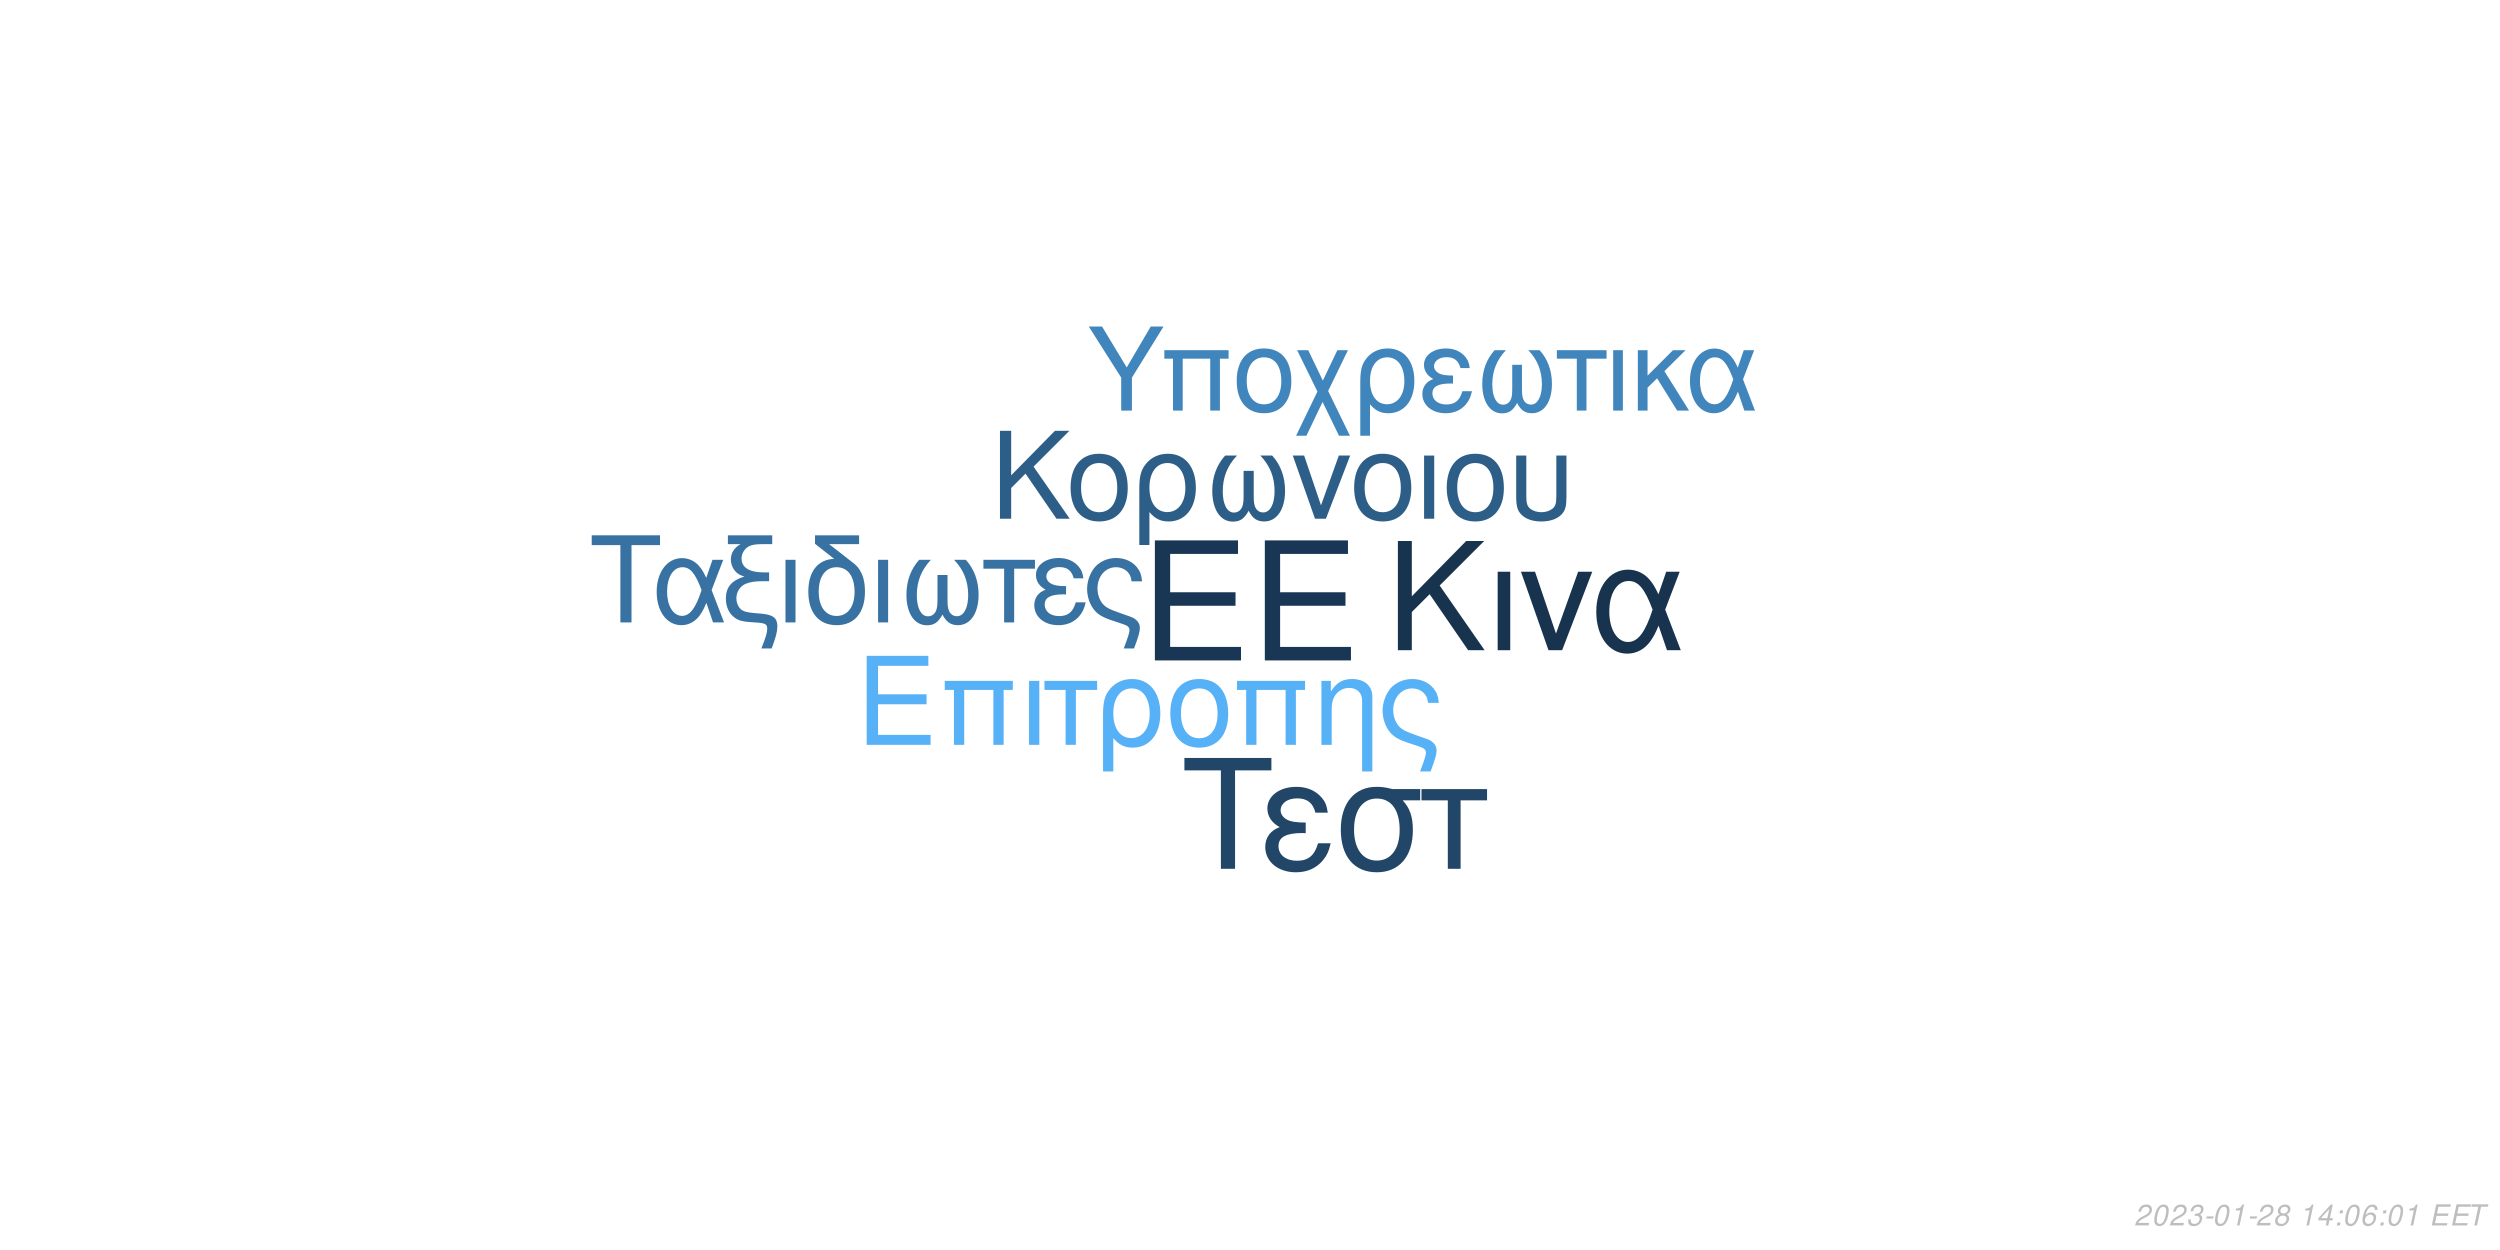
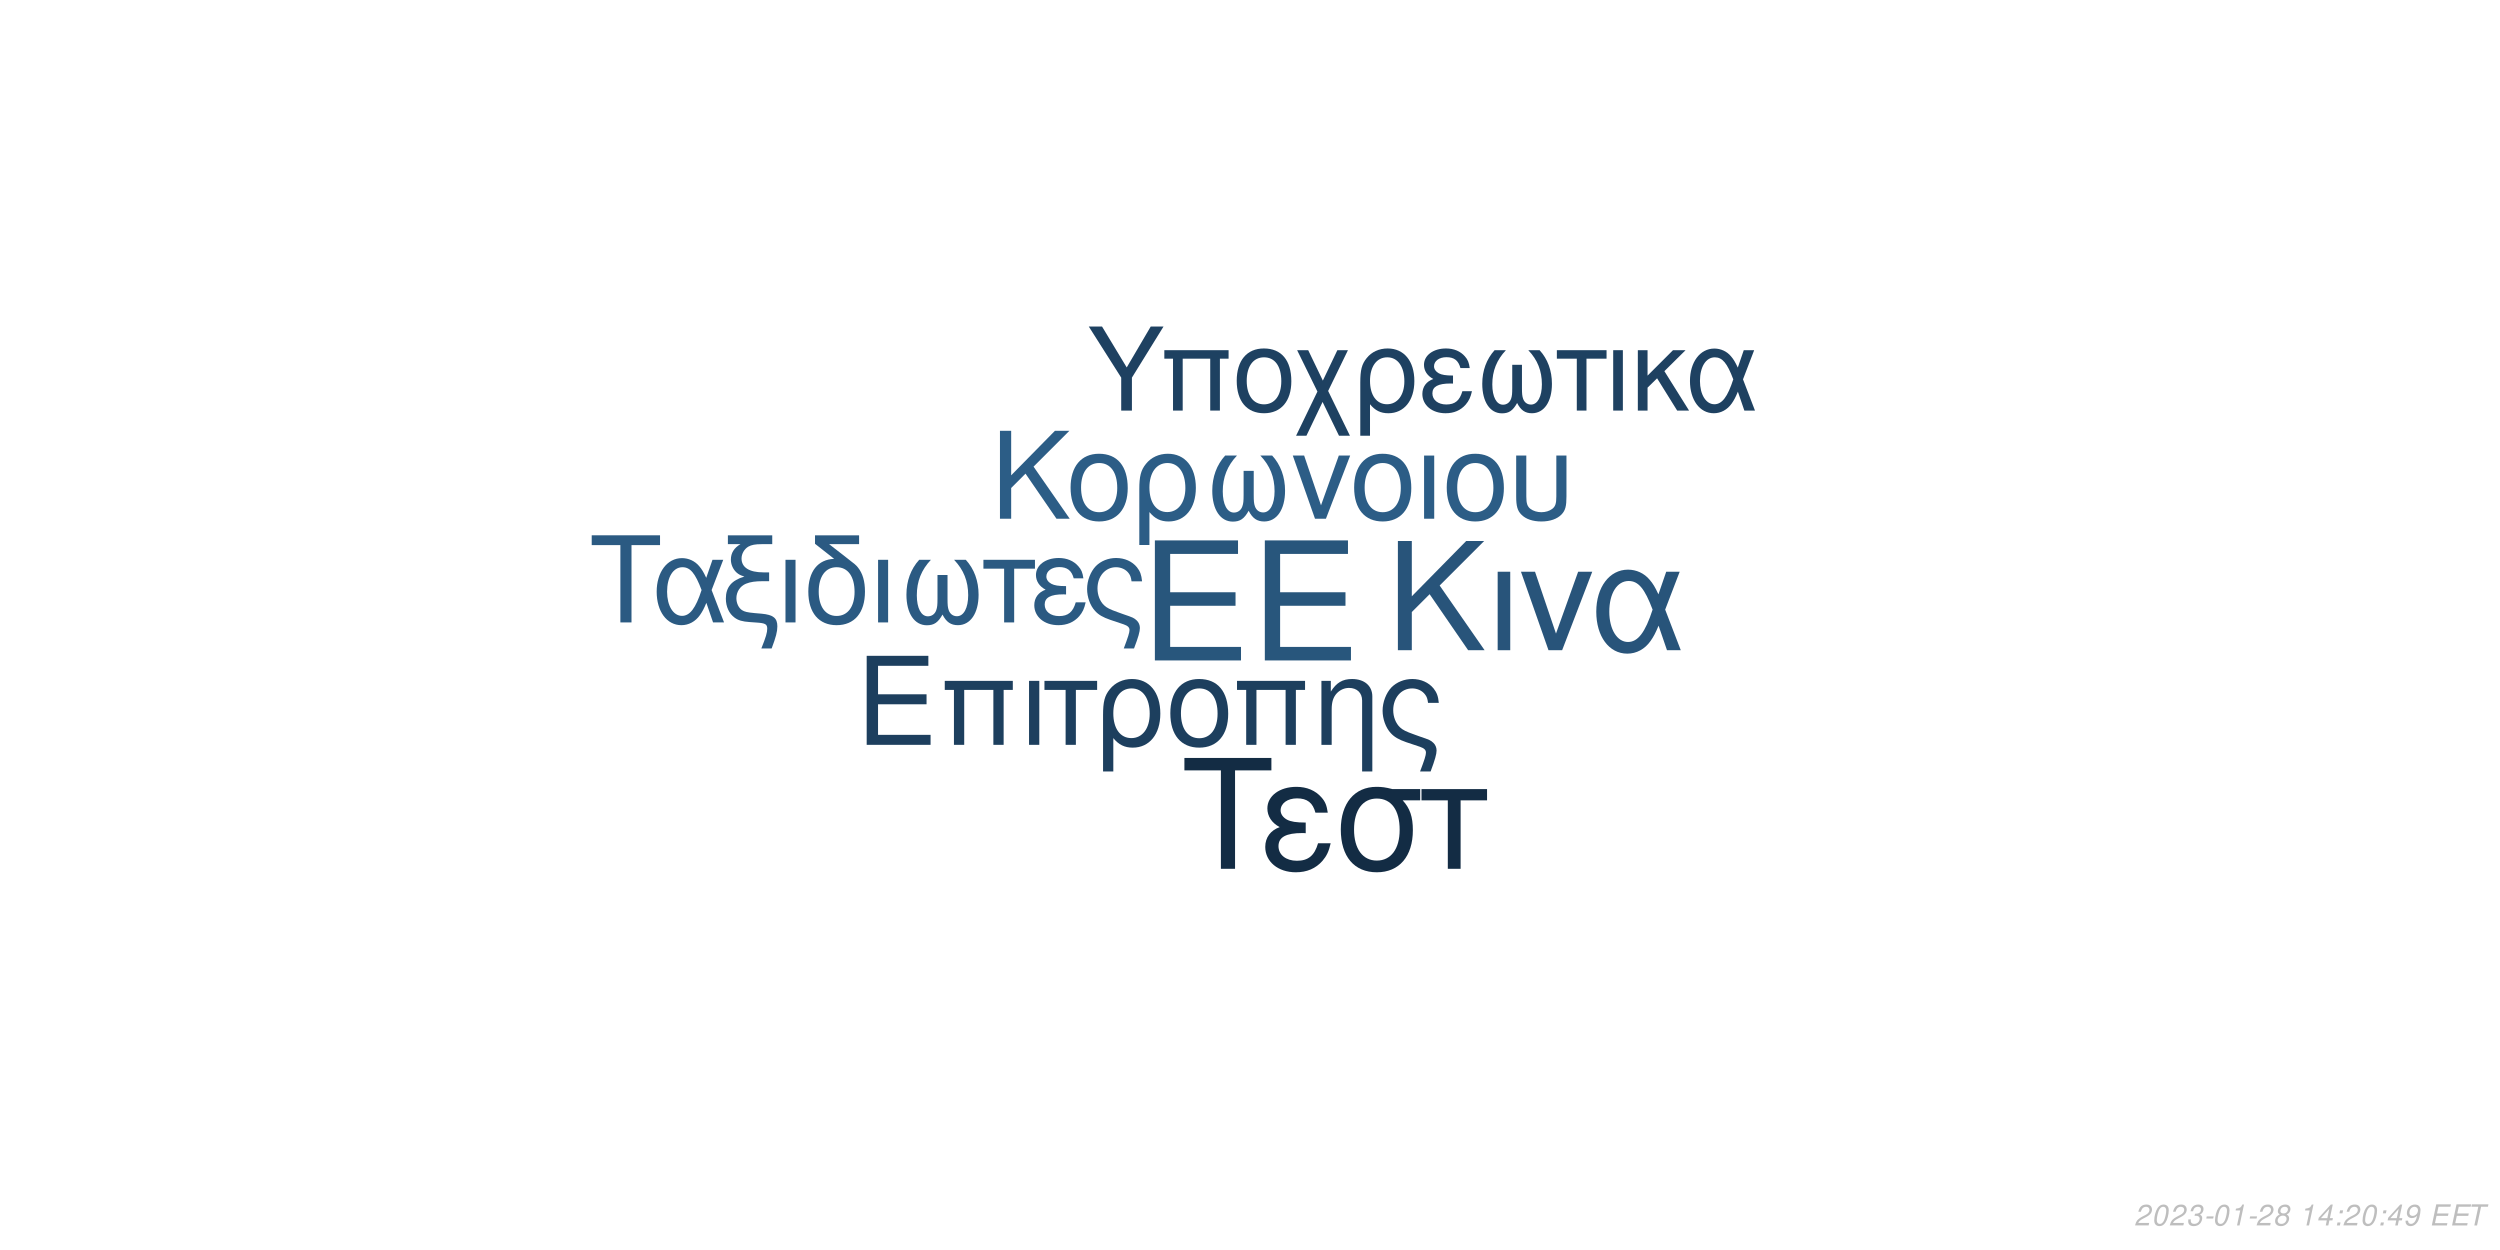
<svg xmlns="http://www.w3.org/2000/svg" xmlns:xlink="http://www.w3.org/1999/xlink" width="864pt" height="432pt" viewBox="0 0 864 432" version="1.1">
  <defs>
    <g>
      <symbol overflow="visible" id="glyph0-0">
        <path style="stroke:none;" d="" />
      </symbol>
      <symbol overflow="visible" id="glyph0-1">
        <path style="stroke:none;" d="M 10.406 -18.891 L 33 -18.891 L 33 -23.562 L 10.406 -23.562 L 10.406 -36.812 L 33.859 -36.812 L 33.859 -41.484 L 5.125 -41.484 L 5.125 0 L 34.891 0 L 34.891 -4.672 L 10.406 -4.672 Z M 10.406 -18.891 " />
      </symbol>
      <symbol overflow="visible" id="glyph1-0">
        <path style="stroke:none;" d="" />
      </symbol>
      <symbol overflow="visible" id="glyph1-1">
        <path style="stroke:none;" d="M 7.719 -14.016 L 24.484 -14.016 L 24.484 -17.469 L 7.719 -17.469 L 7.719 -27.312 L 25.109 -27.312 L 25.109 -30.766 L 3.797 -30.766 L 3.797 0 L 25.875 0 L 25.875 -3.453 L 7.719 -3.453 Z M 7.719 -14.016 " />
      </symbol>
      <symbol overflow="visible" id="glyph1-2">
        <path style="stroke:none;" d="M 26.297 -22.109 L 2.781 -22.109 L 2.781 -18.984 L 5.953 -18.984 L 5.953 0 L 9.5 0 L 9.5 -18.984 L 19.578 -18.984 L 19.578 0 L 23.125 0 L 23.125 -18.984 L 26.297 -18.984 Z M 26.297 -22.109 " />
      </symbol>
      <symbol overflow="visible" id="glyph1-3">
        <path style="stroke:none;" d="M 2.906 0 L 6.453 0 L 6.453 -22.109 L 2.906 -22.109 Z M 2.906 0 " />
      </symbol>
      <symbol overflow="visible" id="glyph1-4">
        <path style="stroke:none;" d="M 6.547 0 L 10.094 0 L 10.094 -18.984 L 17.438 -18.984 L 17.438 -22.109 L -0.766 -22.109 L -0.766 -18.984 L 6.547 -18.984 Z M 6.547 0 " />
      </symbol>
      <symbol overflow="visible" id="glyph1-5">
        <path style="stroke:none;" d="M 2.484 9.203 L 6.031 9.203 L 6.031 -2.328 C 7.891 -0.047 9.922 0.969 12.75 0.969 C 18.531 0.969 22.281 -3.672 22.281 -10.797 C 22.281 -18.141 18.484 -22.75 12.484 -22.75 C 9.375 -22.75 6.625 -21.484 4.812 -19.203 C 3.031 -17.016 2.484 -14.891 2.484 -10.25 Z M 12.359 -19.5 C 16.203 -19.5 18.609 -16.125 18.609 -10.719 C 18.609 -5.656 16.078 -2.328 12.281 -2.328 C 8.438 -2.328 6.031 -5.609 6.031 -10.891 C 6.031 -16.156 8.484 -19.5 12.359 -19.5 Z M 12.359 -19.5 " />
      </symbol>
      <symbol overflow="visible" id="glyph1-6">
        <path style="stroke:none;" d="M 11.688 -22.75 C 5.438 -22.75 1.734 -18.312 1.734 -10.891 C 1.734 -3.422 5.438 0.969 11.734 0.969 C 17.984 0.969 21.734 -3.453 21.734 -10.719 C 21.734 -18.406 18.109 -22.75 11.688 -22.75 Z M 11.734 -19.5 C 15.703 -19.5 18.062 -16.25 18.062 -10.766 C 18.062 -5.531 15.609 -2.281 11.734 -2.281 C 7.812 -2.281 5.406 -5.531 5.406 -10.891 C 5.406 -16.25 7.812 -19.5 11.734 -19.5 Z M 11.734 -19.5 " />
      </symbol>
      <symbol overflow="visible" id="glyph1-7">
        <path style="stroke:none;" d="M 2.953 -22.109 L 2.953 0 L 6.5 0 L 6.5 -12.203 C 6.5 -14.859 7.047 -16.5 8.312 -17.859 C 9.453 -19.031 10.938 -19.672 12.484 -19.672 C 15.234 -19.672 17.016 -17.984 17.016 -15.312 L 17.016 9.203 L 20.547 9.203 L 20.547 -16.719 C 20.547 -20.391 17.812 -22.75 13.547 -22.75 C 10.25 -22.75 8.141 -21.484 6.203 -18.406 L 6.203 -22.109 Z M 2.953 -22.109 " />
      </symbol>
      <symbol overflow="visible" id="glyph1-8">
        <path style="stroke:none;" d="M 17.688 9.203 C 19.203 5.188 19.75 3.203 19.75 1.938 C 19.75 0.922 19.328 -0.047 18.656 -0.672 C 17.641 -1.609 17.469 -1.688 13.891 -2.906 L 11.984 -3.594 C 9.156 -4.594 8.062 -5.156 7.125 -6.031 C 5.656 -7.391 4.766 -9.672 4.766 -11.984 C 4.766 -16.297 7.547 -19.5 11.312 -19.5 C 13.125 -19.5 14.812 -18.703 15.781 -17.391 C 16.375 -16.625 16.625 -15.906 16.797 -14.516 L 20.516 -14.516 C 20.297 -16.844 19.828 -18.062 18.703 -19.5 C 17.016 -21.562 14.344 -22.75 11.359 -22.75 C 8.562 -22.75 6 -21.688 4.172 -19.875 C 2.328 -17.938 1.094 -14.766 1.094 -11.812 C 1.094 -8.953 2.188 -5.906 3.922 -4.047 C 5.156 -2.703 6.672 -1.812 9.25 -0.922 L 14.016 0.672 C 15.484 1.188 16.078 1.766 16.078 2.703 C 16.078 3.594 15.578 5.188 14.047 9.203 Z M 17.688 9.203 " />
      </symbol>
      <symbol overflow="visible" id="glyph2-0">
        <path style="stroke:none;" d="" />
      </symbol>
      <symbol overflow="visible" id="glyph2-1">
        <path style="stroke:none;" d="M 8.906 -13.203 L 15.062 -19.359 L 28.375 0 L 34.062 0 L 18.531 -22.359 L 33.906 -37.734 L 27.688 -37.734 L 8.906 -18.641 L 8.906 -37.734 L 4.094 -37.734 L 4.094 0 L 8.906 0 Z M 8.906 -13.203 " />
      </symbol>
      <symbol overflow="visible" id="glyph2-2">
        <path style="stroke:none;" d="M 3.578 0 L 7.922 0 L 7.922 -27.125 L 3.578 -27.125 Z M 3.578 0 " />
      </symbol>
      <symbol overflow="visible" id="glyph2-3">
        <path style="stroke:none;" d="M 14.859 0 L 25.266 -27.125 L 20.391 -27.125 L 12.734 -5.75 L 5.484 -27.125 L 0.625 -27.125 L 10.141 0 Z M 14.859 0 " />
      </symbol>
      <symbol overflow="visible" id="glyph2-4">
        <path style="stroke:none;" d="M 30.484 -27.125 L 25.828 -27.125 L 23.141 -19.312 C 21.953 -21.844 21.281 -22.984 20.078 -24.375 C 18.219 -26.609 15.484 -27.844 12.625 -27.844 C 6.219 -27.844 1.656 -21.797 1.656 -13.297 C 1.656 -4.766 6.062 1.188 12.375 1.188 C 15.531 1.188 18.422 -0.359 20.391 -3.156 C 21.484 -4.703 22.109 -5.906 23.188 -8.484 L 26.094 0 L 30.859 0 L 25.469 -14.031 Z M 21.125 -14.031 C 18.578 -6.156 16.047 -2.844 12.625 -2.844 C 8.859 -2.844 6.156 -7.203 6.156 -13.297 C 6.156 -19.672 8.859 -23.922 12.844 -23.922 C 16.203 -23.922 18.375 -21.328 21.125 -14.031 Z M 21.125 -14.031 " />
      </symbol>
      <symbol overflow="visible" id="glyph3-0">
        <path style="stroke:none;" d="" />
      </symbol>
      <symbol overflow="visible" id="glyph3-1">
        <path style="stroke:none;" d="M 7.172 -10.625 L 12.125 -15.578 L 22.828 0 L 27.406 0 L 14.906 -18 L 27.281 -30.375 L 22.281 -30.375 L 7.172 -15 L 7.172 -30.375 L 3.297 -30.375 L 3.297 0 L 7.172 0 Z M 7.172 -10.625 " />
      </symbol>
      <symbol overflow="visible" id="glyph3-2">
        <path style="stroke:none;" d="M 11.531 -22.453 C 5.375 -22.453 1.703 -18.078 1.703 -10.75 C 1.703 -3.375 5.375 0.953 11.578 0.953 C 17.75 0.953 21.453 -3.422 21.453 -10.578 C 21.453 -18.156 17.875 -22.453 11.531 -22.453 Z M 11.578 -19.25 C 15.5 -19.25 17.828 -16.031 17.828 -10.625 C 17.828 -5.453 15.406 -2.25 11.578 -2.25 C 7.703 -2.25 5.328 -5.453 5.328 -10.75 C 5.328 -16.031 7.703 -19.25 11.578 -19.25 Z M 11.578 -19.25 " />
      </symbol>
      <symbol overflow="visible" id="glyph3-3">
        <path style="stroke:none;" d="M 2.453 9.078 L 5.953 9.078 L 5.953 -2.297 C 7.797 -0.047 9.797 0.953 12.578 0.953 C 18.281 0.953 22 -3.625 22 -10.656 C 22 -17.906 18.25 -22.453 12.328 -22.453 C 9.25 -22.453 6.547 -21.203 4.75 -18.953 C 3 -16.781 2.453 -14.703 2.453 -10.125 Z M 12.203 -19.25 C 16 -19.25 18.375 -15.906 18.375 -10.578 C 18.375 -5.578 15.875 -2.297 12.125 -2.297 C 8.328 -2.297 5.953 -5.547 5.953 -10.75 C 5.953 -15.953 8.375 -19.25 12.203 -19.25 Z M 12.203 -19.25 " />
      </symbol>
      <symbol overflow="visible" id="glyph3-4">
        <path style="stroke:none;" d="M 14.5 -16.531 L 14.5 -8.203 C 14.5 -6.047 14.406 -5.25 14.078 -4.297 C 13.625 -2.922 12.5 -2.125 11.156 -2.125 C 8.797 -2.125 7.297 -4.953 7.297 -9.453 C 7.297 -14.328 8.875 -18.281 12.203 -21.828 L 8.125 -21.828 C 5.203 -18.625 3.672 -14.453 3.672 -9.672 C 3.672 -3.172 6.453 1 10.781 1 C 13.281 1 14.703 0.047 16.25 -2.75 C 17.578 -0.125 19.156 0.953 21.625 0.953 C 26 0.953 28.828 -3.203 28.828 -9.672 C 28.828 -14.453 27.281 -18.656 24.375 -21.828 L 20.281 -21.828 C 23.625 -18.328 25.203 -14.375 25.203 -9.5 C 25.203 -5.047 23.656 -2.172 21.281 -2.172 C 19.906 -2.172 18.875 -2.953 18.406 -4.297 C 18.078 -5.25 18 -6.078 18 -8.203 L 18 -16.531 Z M 14.5 -16.531 " />
      </symbol>
      <symbol overflow="visible" id="glyph3-5">
        <path style="stroke:none;" d="M 11.953 0 L 20.328 -21.828 L 16.406 -21.828 L 10.25 -4.625 L 4.422 -21.828 L 0.5 -21.828 L 8.172 0 Z M 11.953 0 " />
      </symbol>
      <symbol overflow="visible" id="glyph3-6">
        <path style="stroke:none;" d="M 2.875 0 L 6.375 0 L 6.375 -21.828 L 2.875 -21.828 Z M 2.875 0 " />
      </symbol>
      <symbol overflow="visible" id="glyph3-7">
        <path style="stroke:none;" d="M 2.703 -21.828 L 2.703 -7.703 C 2.703 -4.297 3.172 -2.75 4.5 -1.422 C 6 0.125 8.453 0.953 11.406 0.953 C 14.453 0.953 16.906 0.078 18.406 -1.5 C 19.703 -2.875 20.078 -4.328 20.078 -7.703 L 20.078 -21.828 L 16.578 -21.828 L 16.578 -7.703 C 16.578 -5.25 16.25 -4.203 15.125 -3.375 C 14.203 -2.672 12.828 -2.25 11.406 -2.25 C 10 -2.25 8.625 -2.672 7.672 -3.375 C 6.578 -4.172 6.203 -5.25 6.203 -7.703 L 6.203 -21.828 Z M 2.703 -21.828 " />
      </symbol>
      <symbol overflow="visible" id="glyph4-0">
        <path style="stroke:none;" d="" />
      </symbol>
      <symbol overflow="visible" id="glyph4-1">
        <path style="stroke:none;" d="M 14.625 -26.719 L 24.484 -26.719 L 24.484 -30.109 L 0.875 -30.109 L 0.875 -26.719 L 10.781 -26.719 L 10.781 0 L 14.625 0 Z M 14.625 -26.719 " />
      </symbol>
      <symbol overflow="visible" id="glyph4-2">
        <path style="stroke:none;" d="M 24.328 -21.641 L 20.609 -21.641 L 18.453 -15.406 C 17.516 -17.422 16.969 -18.328 16.016 -19.453 C 14.531 -21.234 12.344 -22.219 10.078 -22.219 C 4.953 -22.219 1.328 -17.391 1.328 -10.609 C 1.328 -3.797 4.828 0.953 9.875 0.953 C 12.391 0.953 14.703 -0.297 16.266 -2.516 C 17.141 -3.766 17.641 -4.703 18.5 -6.766 L 20.812 0 L 24.609 0 L 20.312 -11.188 Z M 16.844 -11.188 C 14.828 -4.922 12.797 -2.266 10.078 -2.266 C 7.062 -2.266 4.922 -5.734 4.922 -10.609 C 4.922 -15.688 7.062 -19.078 10.234 -19.078 C 12.922 -19.078 14.656 -17.016 16.844 -11.188 Z M 16.844 -11.188 " />
      </symbol>
      <symbol overflow="visible" id="glyph4-3">
        <path style="stroke:none;" d="M 1.938 -27.047 L 6.281 -27.047 C 4.094 -25.766 2.969 -24 2.969 -21.719 C 2.969 -20.078 3.672 -18.422 4.875 -17.297 C 5.656 -16.594 6.281 -16.266 7.641 -15.859 C 3.219 -14.531 1.234 -12.188 1.234 -8.219 C 1.234 -5.453 2.359 -3.016 4.25 -1.656 C 5.531 -0.703 6.938 -0.297 9.453 -0.125 L 11.859 0.047 C 14.906 0.25 15.531 0.625 15.531 2.188 C 15.531 3.516 15.078 5.078 13.5 9 L 17.062 9 C 18.547 5.031 19.031 3.219 19.031 1.359 C 19.031 -1.484 17.641 -2.641 13.594 -3.016 L 11.234 -3.219 C 8.594 -3.469 7.719 -3.672 6.812 -4.25 C 5.656 -5 4.875 -6.656 4.875 -8.344 C 4.875 -10.578 6.156 -12.547 8.172 -13.375 C 9.703 -14 11.391 -14.25 14.078 -14.25 L 16.188 -14.25 L 16.188 -17.297 L 14.203 -17.297 C 9.328 -17.297 6.656 -19 6.656 -22.094 C 6.656 -23.703 7.594 -25.359 9 -26.188 C 10.078 -26.797 11.391 -27.047 13.594 -27.047 L 17.266 -27.047 L 17.266 -30.109 L 1.938 -30.109 Z M 1.938 -27.047 " />
      </symbol>
      <symbol overflow="visible" id="glyph4-4">
        <path style="stroke:none;" d="M 2.844 0 L 6.312 0 L 6.312 -21.641 L 2.844 -21.641 Z M 2.844 0 " />
      </symbol>
      <symbol overflow="visible" id="glyph4-5">
        <path style="stroke:none;" d="M 10.656 -21.969 C 5.031 -21.766 1.734 -17.594 1.734 -10.656 C 1.734 -3.344 5.375 0.953 11.516 0.953 C 17.672 0.953 21.312 -3.344 21.312 -10.656 C 21.312 -14.203 20.531 -16.938 18.875 -19 C 18.172 -19.859 17.922 -20.078 15.031 -22.297 L 8.922 -27.047 L 19.281 -27.047 L 19.281 -30.109 L 4.047 -30.109 L 4.047 -27.172 Z M 11.516 -19.078 C 15.406 -19.078 17.719 -15.906 17.719 -10.531 C 17.719 -5.406 15.328 -2.234 11.516 -2.234 C 7.688 -2.234 5.328 -5.406 5.328 -10.656 C 5.328 -15.906 7.688 -19.078 11.516 -19.078 Z M 11.516 -19.078 " />
      </symbol>
      <symbol overflow="visible" id="glyph4-6">
        <path style="stroke:none;" d="M 14.375 -16.391 L 14.375 -8.141 C 14.375 -5.984 14.281 -5.203 13.953 -4.25 C 13.5 -2.891 12.391 -2.109 11.062 -2.109 C 8.719 -2.109 7.234 -4.922 7.234 -9.375 C 7.234 -14.203 8.797 -18.125 12.094 -21.641 L 8.047 -21.641 C 5.156 -18.453 3.641 -14.328 3.641 -9.578 C 3.641 -3.141 6.406 0.984 10.703 0.984 C 13.172 0.984 14.578 0.047 16.109 -2.719 C 17.422 -0.125 19 0.953 21.438 0.953 C 25.766 0.953 28.578 -3.188 28.578 -9.578 C 28.578 -14.328 27.047 -18.5 24.156 -21.641 L 20.109 -21.641 C 23.422 -18.172 24.984 -14.25 24.984 -9.422 C 24.984 -5 23.453 -2.141 21.109 -2.141 C 19.734 -2.141 18.703 -2.938 18.25 -4.25 C 17.922 -5.203 17.844 -6.031 17.844 -8.141 L 17.844 -16.391 Z M 14.375 -16.391 " />
      </symbol>
      <symbol overflow="visible" id="glyph4-7">
        <path style="stroke:none;" d="M 6.406 0 L 9.875 0 L 9.875 -18.578 L 17.062 -18.578 L 17.062 -21.641 L -0.75 -21.641 L -0.75 -18.578 L 6.406 -18.578 Z M 6.406 0 " />
      </symbol>
      <symbol overflow="visible" id="glyph4-8">
        <path style="stroke:none;" d="M 11.812 -12.547 C 9.203 -12.547 7.766 -12.797 6.734 -13.344 C 5.609 -13.953 5 -14.859 5 -15.859 C 5 -17.75 6.859 -19.125 9.453 -19.125 C 12.219 -19.125 13.75 -17.922 14.453 -15.234 L 17.797 -15.234 C 17.516 -17.266 17.094 -18.25 16.062 -19.406 C 14.453 -21.266 12.094 -22.266 9.297 -22.266 C 4.703 -22.266 1.406 -19.781 1.406 -16.391 C 1.406 -14.281 2.562 -12.469 4.75 -11.312 C 2.266 -10.453 0.828 -8.5 0.828 -5.953 C 0.828 -1.938 4.297 0.953 9.125 0.953 C 12.141 0.953 14.531 -0.078 16.359 -2.141 C 17.516 -3.516 18.094 -4.703 18.578 -6.938 L 15.156 -6.938 C 14.203 -3.594 12.516 -2.188 9.422 -2.188 C 6.438 -2.188 4.422 -3.797 4.422 -6.156 C 4.422 -8.594 6.438 -9.703 10.938 -9.703 C 11.062 -9.703 11.438 -9.703 11.812 -9.656 Z M 11.812 -12.547 " />
      </symbol>
      <symbol overflow="visible" id="glyph4-9">
        <path style="stroke:none;" d="M 17.297 9 C 18.797 5.078 19.328 3.141 19.328 1.906 C 19.328 0.906 18.906 -0.047 18.25 -0.656 C 17.266 -1.562 17.094 -1.656 13.594 -2.844 L 11.734 -3.516 C 8.969 -4.5 7.891 -5.031 6.984 -5.906 C 5.531 -7.234 4.672 -9.453 4.672 -11.734 C 4.672 -15.938 7.391 -19.078 11.062 -19.078 C 12.844 -19.078 14.5 -18.297 15.438 -17.016 C 16.016 -16.266 16.266 -15.562 16.438 -14.203 L 20.078 -14.203 C 19.859 -16.484 19.406 -17.672 18.297 -19.078 C 16.641 -21.109 14.047 -22.266 11.109 -22.266 C 8.391 -22.266 5.859 -21.234 4.094 -19.453 C 2.266 -17.547 1.078 -14.453 1.078 -11.562 C 1.078 -8.75 2.141 -5.781 3.844 -3.969 C 5.031 -2.641 6.531 -1.781 9.047 -0.906 L 13.703 0.656 C 15.156 1.156 15.734 1.734 15.734 2.641 C 15.734 3.516 15.234 5.078 13.75 9 Z M 17.297 9 " />
      </symbol>
      <symbol overflow="visible" id="glyph5-0">
        <path style="stroke:none;" d="" />
      </symbol>
      <symbol overflow="visible" id="glyph5-1">
        <path style="stroke:none;" d="M 18.609 -34.016 L 31.172 -34.016 L 31.172 -38.312 L 1.109 -38.312 L 1.109 -34.016 L 13.719 -34.016 L 13.719 0 L 18.609 0 Z M 18.609 -34.016 " />
      </symbol>
      <symbol overflow="visible" id="glyph5-2">
        <path style="stroke:none;" d="M 15.031 -15.984 C 11.719 -15.984 9.875 -16.297 8.562 -16.984 C 7.156 -17.766 6.359 -18.922 6.359 -20.188 C 6.359 -22.609 8.719 -24.344 12.031 -24.344 C 15.562 -24.344 17.5 -22.812 18.391 -19.391 L 22.656 -19.391 C 22.281 -21.969 21.766 -23.234 20.453 -24.703 C 18.391 -27.062 15.406 -28.328 11.828 -28.328 C 5.984 -28.328 1.781 -25.172 1.781 -20.875 C 1.781 -18.188 3.266 -15.875 6.047 -14.406 C 2.891 -13.297 1.047 -10.828 1.047 -7.562 C 1.047 -2.469 5.469 1.203 11.609 1.203 C 15.453 1.203 18.5 -0.109 20.812 -2.734 C 22.281 -4.469 23.016 -5.984 23.656 -8.828 L 19.297 -8.828 C 18.078 -4.578 15.922 -2.781 11.984 -2.781 C 8.203 -2.781 5.625 -4.828 5.625 -7.828 C 5.625 -10.938 8.203 -12.359 13.922 -12.359 C 14.094 -12.359 14.562 -12.359 15.031 -12.297 Z M 15.031 -15.984 " />
      </symbol>
      <symbol overflow="visible" id="glyph5-3">
        <path style="stroke:none;" d="M 30.594 -27.547 L 21.031 -27.547 C 18.547 -28.172 17.344 -28.328 15.5 -28.328 C 7.891 -28.328 3.156 -22.656 3.156 -13.562 C 3.156 -4.25 7.781 1.203 15.609 1.203 C 23.391 1.203 28.062 -4.312 28.062 -13.344 C 28.062 -17.969 27.062 -20.922 24.547 -23.656 L 30.594 -23.656 Z M 15.609 -24.281 C 20.609 -24.281 23.5 -20.297 23.5 -13.453 C 23.5 -6.891 20.5 -2.844 15.609 -2.844 C 10.719 -2.844 7.734 -6.891 7.734 -13.562 C 7.734 -20.234 10.719 -24.281 15.609 -24.281 Z M 15.609 -24.281 " />
      </symbol>
      <symbol overflow="visible" id="glyph5-4">
        <path style="stroke:none;" d="M 8.141 0 L 12.562 0 L 12.562 -23.656 L 21.703 -23.656 L 21.703 -27.547 L -0.953 -27.547 L -0.953 -23.656 L 8.141 -23.656 Z M 8.141 0 " />
      </symbol>
      <symbol overflow="visible" id="glyph6-0">
        <path style="stroke:none;" d="" />
      </symbol>
      <symbol overflow="visible" id="glyph6-1">
        <path style="stroke:none;" d="M 15.422 -11.391 L 26.344 -29.047 L 21.922 -29.047 L 13.625 -14.906 L 5.094 -29.047 L 0.516 -29.047 L 11.719 -11.391 L 11.719 0 L 15.422 0 Z M 15.422 -11.391 " />
      </symbol>
      <symbol overflow="visible" id="glyph6-2">
        <path style="stroke:none;" d="M 24.828 -20.875 L 2.625 -20.875 L 2.625 -17.938 L 5.625 -17.938 L 5.625 0 L 8.969 0 L 8.969 -17.938 L 18.484 -17.938 L 18.484 0 L 21.828 0 L 21.828 -17.938 L 24.828 -17.938 Z M 24.828 -20.875 " />
      </symbol>
      <symbol overflow="visible" id="glyph6-3">
        <path style="stroke:none;" d="M 11.031 -21.469 C 5.141 -21.469 1.641 -17.297 1.641 -10.281 C 1.641 -3.234 5.141 0.922 11.078 0.922 C 16.969 0.922 20.516 -3.266 20.516 -10.125 C 20.516 -17.375 17.094 -21.469 11.031 -21.469 Z M 11.078 -18.406 C 14.828 -18.406 17.047 -15.344 17.047 -10.156 C 17.047 -5.219 14.75 -2.156 11.078 -2.156 C 7.375 -2.156 5.094 -5.219 5.094 -10.281 C 5.094 -15.344 7.375 -18.406 11.078 -18.406 Z M 11.078 -18.406 " />
      </symbol>
      <symbol overflow="visible" id="glyph6-4">
        <path style="stroke:none;" d="M 10.406 -10.359 L 5.344 -20.875 L 1.516 -20.875 L 8.531 -6.578 L 1.156 8.688 L 4.734 8.688 L 10.312 -2.984 L 15.984 8.688 L 19.766 8.688 L 12.234 -6.781 L 19.078 -20.875 L 15.422 -20.875 Z M 10.406 -10.359 " />
      </symbol>
      <symbol overflow="visible" id="glyph6-5">
        <path style="stroke:none;" d="M 2.344 8.688 L 5.703 8.688 L 5.703 -2.188 C 7.453 -0.047 9.359 0.922 12.031 0.922 C 17.484 0.922 21.031 -3.469 21.031 -10.203 C 21.031 -17.141 17.453 -21.469 11.797 -21.469 C 8.844 -21.469 6.25 -20.281 4.547 -18.125 C 2.875 -16.062 2.344 -14.062 2.344 -9.688 Z M 11.672 -18.406 C 15.297 -18.406 17.578 -15.219 17.578 -10.125 C 17.578 -5.344 15.188 -2.188 11.594 -2.188 C 7.969 -2.188 5.703 -5.297 5.703 -10.281 C 5.703 -15.266 8.016 -18.406 11.672 -18.406 Z M 11.672 -18.406 " />
      </symbol>
      <symbol overflow="visible" id="glyph6-6">
        <path style="stroke:none;" d="M 11.391 -12.109 C 8.891 -12.109 7.484 -12.359 6.5 -12.875 C 5.422 -13.469 4.828 -14.344 4.828 -15.297 C 4.828 -17.141 6.609 -18.453 9.125 -18.453 C 11.797 -18.453 13.266 -17.297 13.953 -14.703 L 17.172 -14.703 C 16.891 -16.656 16.5 -17.609 15.5 -18.734 C 13.953 -20.516 11.672 -21.469 8.969 -21.469 C 4.547 -21.469 1.359 -19.078 1.359 -15.812 C 1.359 -13.781 2.469 -12.031 4.578 -10.922 C 2.188 -10.078 0.797 -8.203 0.797 -5.734 C 0.797 -1.875 4.141 0.922 8.812 0.922 C 11.719 0.922 14.031 -0.078 15.781 -2.078 C 16.891 -3.391 17.453 -4.547 17.938 -6.688 L 14.625 -6.688 C 13.703 -3.469 12.078 -2.109 9.078 -2.109 C 6.219 -2.109 4.266 -3.672 4.266 -5.938 C 4.266 -8.281 6.219 -9.359 10.562 -9.359 C 10.672 -9.359 11.031 -9.359 11.391 -9.328 Z M 11.391 -12.109 " />
      </symbol>
      <symbol overflow="visible" id="glyph6-7">
        <path style="stroke:none;" d="M 13.859 -15.812 L 13.859 -7.844 C 13.859 -5.781 13.781 -5.016 13.469 -4.109 C 13.031 -2.797 11.953 -2.031 10.672 -2.031 C 8.406 -2.031 6.969 -4.734 6.969 -9.047 C 6.969 -13.703 8.484 -17.484 11.672 -20.875 L 7.766 -20.875 C 4.984 -17.812 3.5 -13.828 3.5 -9.25 C 3.5 -3.031 6.172 0.953 10.312 0.953 C 12.703 0.953 14.062 0.047 15.547 -2.625 C 16.812 -0.125 18.328 0.922 20.672 0.922 C 24.859 0.922 27.578 -3.062 27.578 -9.25 C 27.578 -13.828 26.094 -17.844 23.312 -20.875 L 19.406 -20.875 C 22.594 -17.531 24.109 -13.75 24.109 -9.078 C 24.109 -4.828 22.625 -2.078 20.359 -2.078 C 19.047 -2.078 18.047 -2.828 17.609 -4.109 C 17.297 -5.016 17.219 -5.812 17.219 -7.844 L 17.219 -15.812 Z M 13.859 -15.812 " />
      </symbol>
      <symbol overflow="visible" id="glyph6-8">
        <path style="stroke:none;" d="M 6.172 0 L 9.516 0 L 9.516 -17.938 L 16.453 -17.938 L 16.453 -20.875 L -0.719 -20.875 L -0.719 -17.938 L 6.172 -17.938 Z M 6.172 0 " />
      </symbol>
      <symbol overflow="visible" id="glyph6-9">
        <path style="stroke:none;" d="M 2.75 0 L 6.094 0 L 6.094 -20.875 L 2.75 -20.875 Z M 2.75 0 " />
      </symbol>
      <symbol overflow="visible" id="glyph6-10">
        <path style="stroke:none;" d="M 5.625 -12.078 L 5.625 -20.875 L 2.266 -20.875 L 2.266 0 L 5.625 0 L 5.625 -7.922 L 8.922 -11.156 L 15.859 0 L 19.969 0 L 11.438 -13.625 L 18.766 -20.875 L 14.422 -20.875 Z M 5.625 -12.078 " />
      </symbol>
      <symbol overflow="visible" id="glyph6-11">
        <path style="stroke:none;" d="M 23.469 -20.875 L 19.875 -20.875 L 17.812 -14.859 C 16.891 -16.812 16.375 -17.688 15.453 -18.766 C 14.031 -20.484 11.906 -21.438 9.719 -21.438 C 4.781 -21.438 1.281 -16.781 1.281 -10.234 C 1.281 -3.672 4.656 0.922 9.516 0.922 C 11.953 0.922 14.188 -0.281 15.703 -2.438 C 16.531 -3.625 17.016 -4.547 17.844 -6.531 L 20.078 0 L 23.75 0 L 19.609 -10.797 Z M 16.25 -10.797 C 14.297 -4.734 12.359 -2.188 9.719 -2.188 C 6.812 -2.188 4.734 -5.531 4.734 -10.234 C 4.734 -15.141 6.812 -18.406 9.875 -18.406 C 12.469 -18.406 14.141 -16.422 16.25 -10.797 Z M 16.25 -10.797 " />
      </symbol>
      <symbol overflow="visible" id="glyph7-0">
        <path style="stroke:none;" d="" />
      </symbol>
      <symbol overflow="visible" id="glyph7-1">
        <path style="stroke:none;" d="M 5.234 -0.875 L 1.469 -0.875 C 1.625 -1.359 2.188 -1.875 3.109 -2.344 L 4.234 -2.938 C 5.125 -3.406 5.656 -3.875 5.969 -4.484 C 6.125 -4.797 6.219 -5.156 6.219 -5.484 C 6.219 -6.266 5.781 -6.906 5.109 -7.125 C 4.859 -7.188 4.594 -7.234 4.312 -7.234 C 2.766 -7.234 1.891 -6.453 1.484 -4.734 L 2.375 -4.734 C 2.484 -5.188 2.609 -5.484 2.797 -5.75 C 3.094 -6.203 3.609 -6.453 4.188 -6.453 C 4.891 -6.453 5.344 -6.031 5.344 -5.375 C 5.344 -4.703 4.859 -4.094 4.016 -3.656 L 2.984 -3.125 C 2.125 -2.688 1.453 -2.188 1.062 -1.703 C 0.766 -1.312 0.656 -1.047 0.344 -0.016 L 5.047 -0.016 Z M 5.234 -0.875 " />
      </symbol>
      <symbol overflow="visible" id="glyph7-2">
        <path style="stroke:none;" d="M 4.203 -7.234 C 3.375 -7.234 2.688 -6.812 2.125 -5.984 C 1.484 -5.047 0.984 -3.188 0.984 -1.734 C 0.984 -1.109 1.172 -0.562 1.484 -0.266 C 1.797 0.047 2.281 0.234 2.766 0.234 C 3.625 0.234 4.281 -0.156 4.859 -1.016 C 5.516 -1.953 6 -3.797 6 -5.266 C 6 -6.172 5.688 -6.766 5.047 -7.062 C 4.781 -7.188 4.516 -7.234 4.203 -7.234 Z M 4.094 -6.453 C 4.547 -6.453 4.875 -6.234 5.016 -5.797 C 5.094 -5.594 5.125 -5.406 5.125 -5.156 C 5.125 -4.375 4.906 -3.203 4.562 -2.234 C 4.312 -1.484 3.938 -0.953 3.5 -0.688 C 3.312 -0.594 3.125 -0.547 2.875 -0.547 C 2.438 -0.547 2.109 -0.781 1.969 -1.203 C 1.906 -1.406 1.875 -1.594 1.875 -1.828 C 1.875 -2.656 2.078 -3.75 2.422 -4.766 C 2.688 -5.547 3.031 -6.047 3.484 -6.312 C 3.656 -6.406 3.859 -6.453 4.094 -6.453 Z M 4.094 -6.453 " />
      </symbol>
      <symbol overflow="visible" id="glyph7-3">
        <path style="stroke:none;" d="M 2.922 -3.312 C 3.125 -3.344 3.234 -3.344 3.375 -3.344 C 4.125 -3.344 4.594 -3.062 4.672 -2.547 C 4.688 -2.516 4.688 -2.453 4.688 -2.406 C 4.688 -1.312 3.906 -0.547 2.781 -0.547 C 2.109 -0.547 1.688 -0.875 1.609 -1.438 C 1.594 -1.484 1.594 -1.516 1.594 -1.562 C 1.594 -1.719 1.609 -1.844 1.656 -2.094 L 0.766 -2.094 C 0.734 -1.797 0.719 -1.641 0.719 -1.469 C 0.719 -0.375 1.406 0.234 2.641 0.234 C 3.547 0.234 4.297 -0.078 4.812 -0.656 C 5.266 -1.156 5.562 -1.875 5.562 -2.547 C 5.562 -3.125 5.344 -3.453 4.797 -3.734 C 5.641 -4.234 6.016 -4.844 6.016 -5.734 C 6.016 -6.406 5.625 -6.922 4.984 -7.125 C 4.734 -7.188 4.484 -7.234 4.203 -7.234 C 3.375 -7.234 2.672 -6.938 2.188 -6.375 C 1.891 -6.031 1.703 -5.641 1.516 -4.906 L 2.391 -4.906 C 2.594 -5.766 2.906 -6.188 3.516 -6.375 C 3.688 -6.438 3.875 -6.453 4.078 -6.453 C 4.734 -6.453 5.141 -6.125 5.141 -5.578 C 5.141 -5.188 5.016 -4.797 4.797 -4.547 C 4.516 -4.234 4 -4.062 3.266 -4.062 L 3.078 -4.062 Z M 2.922 -3.312 " />
      </symbol>
      <symbol overflow="visible" id="glyph7-4">
        <path style="stroke:none;" d="M 3.516 -3.125 L 1.125 -3.125 L 0.969 -2.406 L 3.359 -2.406 Z M 3.516 -3.125 " />
      </symbol>
      <symbol overflow="visible" id="glyph7-5">
        <path style="stroke:none;" d="M 3.703 -5.188 L 2.594 0 L 3.469 0 L 5.016 -7.234 L 4.438 -7.234 C 3.906 -6.156 3.688 -6.016 2.234 -5.812 L 2.109 -5.188 Z M 3.703 -5.188 " />
      </symbol>
      <symbol overflow="visible" id="glyph7-6">
        <path style="stroke:none;" d="M 4.766 -3.797 C 5.078 -3.969 5.234 -4.078 5.438 -4.234 C 5.812 -4.594 6.062 -5.172 6.062 -5.734 C 6.062 -6.344 5.656 -6.906 5.062 -7.109 C 4.812 -7.188 4.547 -7.234 4.266 -7.234 C 2.812 -7.234 1.703 -6.219 1.703 -4.875 C 1.703 -4.406 1.875 -4.125 2.359 -3.812 C 1.297 -3.312 0.75 -2.516 0.75 -1.469 C 0.75 -0.438 1.547 0.234 2.812 0.234 C 3.656 0.234 4.359 -0.094 4.938 -0.734 C 5.359 -1.234 5.609 -1.859 5.609 -2.438 C 5.609 -3.047 5.312 -3.516 4.766 -3.797 Z M 4.109 -6.453 C 4.797 -6.453 5.188 -6.125 5.188 -5.578 C 5.188 -4.969 4.766 -4.406 4.188 -4.219 C 4.031 -4.172 3.875 -4.156 3.656 -4.156 C 3.062 -4.156 2.656 -4.422 2.594 -4.828 C 2.594 -4.875 2.594 -4.938 2.594 -4.984 C 2.594 -5.656 2.984 -6.203 3.578 -6.391 C 3.75 -6.438 3.922 -6.453 4.109 -6.453 Z M 3.453 -3.406 C 4.234 -3.406 4.734 -2.984 4.734 -2.312 C 4.734 -1.562 4.234 -0.875 3.516 -0.625 C 3.312 -0.562 3.109 -0.547 2.875 -0.547 C 2.234 -0.547 1.75 -0.875 1.656 -1.406 C 1.641 -1.469 1.625 -1.547 1.625 -1.625 C 1.625 -2.391 2.109 -3.047 2.844 -3.312 C 3.062 -3.375 3.25 -3.406 3.453 -3.406 Z M 3.453 -3.406 " />
      </symbol>
      <symbol overflow="visible" id="glyph7-7">
        <path style="stroke:none;" d="" />
      </symbol>
      <symbol overflow="visible" id="glyph7-8">
        <path style="stroke:none;" d="M 3.625 -1.75 L 3.266 0 L 4.141 0 L 4.516 -1.75 L 5.562 -1.75 L 5.734 -2.531 L 4.688 -2.531 L 5.688 -7.234 L 5.016 -7.234 L 0.844 -2.672 L 0.641 -1.75 Z M 3.797 -2.531 L 1.594 -2.531 L 4.469 -5.703 Z M 3.797 -2.531 " />
      </symbol>
      <symbol overflow="visible" id="glyph7-9">
        <path style="stroke:none;" d="M 2.359 -1.031 L 1.312 -1.031 L 1.094 0 L 2.141 0 Z M 3.266 -5.234 L 2.219 -5.234 L 2 -4.203 L 3.047 -4.203 Z M 3.266 -5.234 " />
      </symbol>
      <symbol overflow="visible" id="glyph7-10">
-         <path style="stroke:none;" d="M 6.125 -5.344 L 6.141 -5.625 C 6.141 -6.609 5.453 -7.234 4.391 -7.234 C 3.438 -7.234 2.641 -6.719 2.016 -5.703 C 1.422 -4.781 0.938 -2.953 0.938 -1.688 C 0.938 -0.891 1.297 -0.266 1.906 0.031 C 2.188 0.156 2.516 0.234 2.859 0.234 C 3.703 0.234 4.438 -0.156 5 -0.875 C 5.406 -1.422 5.672 -2.156 5.672 -2.766 C 5.672 -3.812 4.969 -4.5 3.906 -4.5 C 3.234 -4.5 2.672 -4.234 2.094 -3.625 C 2.406 -5.375 3.234 -6.453 4.25 -6.453 C 4.703 -6.453 5.062 -6.234 5.172 -5.844 C 5.203 -5.719 5.234 -5.578 5.25 -5.344 Z M 3.656 -3.734 C 4.094 -3.734 4.484 -3.531 4.656 -3.203 C 4.734 -3.031 4.797 -2.844 4.797 -2.625 C 4.797 -1.469 3.984 -0.547 2.984 -0.547 C 2.375 -0.547 1.891 -0.953 1.828 -1.562 C 1.812 -1.625 1.812 -1.688 1.812 -1.766 C 1.812 -2.594 2.25 -3.266 2.969 -3.594 C 3.203 -3.688 3.406 -3.734 3.656 -3.734 Z M 3.656 -3.734 " />
+         <path style="stroke:none;" d="M 0.844 -1.656 C 0.844 -1.547 0.844 -1.438 0.844 -1.375 C 0.844 -0.406 1.531 0.234 2.578 0.234 C 3.203 0.234 3.766 0.016 4.297 -0.438 C 4.938 -1 5.312 -1.656 5.594 -2.719 C 5.844 -3.672 6.016 -4.766 6.016 -5.375 C 6.016 -6.094 5.641 -6.75 5.062 -7.031 C 4.766 -7.156 4.438 -7.234 4.062 -7.234 C 2.516 -7.234 1.297 -5.938 1.297 -4.266 C 1.297 -3.203 1.984 -2.547 3.047 -2.547 C 3.484 -2.547 3.953 -2.672 4.281 -2.891 C 4.406 -2.984 4.547 -3.078 4.828 -3.344 C 4.516 -1.891 4.062 -1.062 3.359 -0.703 C 3.156 -0.594 2.938 -0.547 2.703 -0.547 C 2.109 -0.547 1.719 -0.938 1.719 -1.547 L 1.719 -1.656 Z M 3.953 -6.453 C 4.625 -6.453 5.141 -5.953 5.141 -5.281 C 5.141 -4.453 4.688 -3.75 3.984 -3.453 C 3.766 -3.359 3.531 -3.312 3.297 -3.312 C 2.859 -3.312 2.453 -3.516 2.297 -3.828 C 2.203 -4 2.172 -4.203 2.172 -4.453 C 2.172 -5.25 2.609 -6 3.266 -6.312 C 3.5 -6.422 3.703 -6.453 3.953 -6.453 Z M 3.953 -6.453 " />
      </symbol>
      <symbol overflow="visible" id="glyph7-11">
        <path style="stroke:none;" d="M 2.547 -3.312 L 6.5 -3.312 L 6.688 -4.141 L 2.719 -4.141 L 3.219 -6.469 L 7.344 -6.469 L 7.516 -7.297 L 2.453 -7.297 L 0.906 0 L 6.125 0 L 6.297 -0.812 L 2.016 -0.812 Z M 2.547 -3.312 " />
      </symbol>
      <symbol overflow="visible" id="glyph7-12">
        <path style="stroke:none;" d="M 4.938 -6.469 L 7.312 -6.469 L 7.484 -7.297 L 1.75 -7.297 L 1.578 -6.469 L 3.984 -6.469 L 2.609 0 L 3.547 0 Z M 4.938 -6.469 " />
      </symbol>
    </g>
  </defs>
  <g id="surface1">
    <rect x="0" y="0" width="864" height="432" style="fill:rgb(100%,100%,100%);fill-opacity:1;stroke:none;" />
-     <g style="fill:rgb(9.804%,21.569%,32.941%);fill-opacity:1;">
+     <g style="fill:rgb(15.686%,33.725%,48.627%);fill-opacity:1;">
      <use xlink:href="#glyph0-1" x="394" y="228.246" />
      <use xlink:href="#glyph0-1" x="432" y="228.246" />
    </g>
-     <g style="fill:rgb(33.725%,69.412%,96.863%);fill-opacity:1;">
+     <g style="fill:rgb(11.373%,24.706%,36.863%);fill-opacity:1;">
      <use xlink:href="#glyph1-1" x="295.73" y="257.417" />
      <use xlink:href="#glyph1-2" x="323.73" y="257.417" />
      <use xlink:href="#glyph1-3" x="352.73" y="257.417" />
      <use xlink:href="#glyph1-4" x="361.73" y="257.417" />
      <use xlink:href="#glyph1-5" x="378.73" y="257.417" />
      <use xlink:href="#glyph1-6" x="402.73" y="257.417" />
      <use xlink:href="#glyph1-2" x="424.73" y="257.417" />
      <use xlink:href="#glyph1-7" x="453.73" y="257.417" />
      <use xlink:href="#glyph1-8" x="476.73" y="257.417" />
    </g>
-     <g style="fill:rgb(9.02%,20%,30.588%);fill-opacity:1;">
+     <g style="fill:rgb(15.686%,32.941%,47.843%);fill-opacity:1;">
      <use xlink:href="#glyph2-1" x="479.016" y="224.714" />
      <use xlink:href="#glyph2-2" x="514.016" y="224.714" />
      <use xlink:href="#glyph2-3" x="525.016" y="224.714" />
      <use xlink:href="#glyph2-4" x="550.016" y="224.714" />
    </g>
-     <g style="fill:rgb(17.647%,36.863%,53.333%);fill-opacity:1;">
+     <g style="fill:rgb(17.255%,36.471%,52.549%);fill-opacity:1;">
      <use xlink:href="#glyph3-1" x="342.289" y="179.27" />
      <use xlink:href="#glyph3-2" x="368.289" y="179.27" />
      <use xlink:href="#glyph3-3" x="391.289" y="179.27" />
      <use xlink:href="#glyph3-4" x="415.289" y="179.27" />
      <use xlink:href="#glyph3-5" x="446.289" y="179.27" />
      <use xlink:href="#glyph3-2" x="466.289" y="179.27" />
      <use xlink:href="#glyph3-6" x="489.289" y="179.27" />
      <use xlink:href="#glyph3-2" x="498.289" y="179.27" />
      <use xlink:href="#glyph3-7" x="521.289" y="179.27" />
    </g>
-     <g style="fill:rgb(21.569%,44.706%,63.922%);fill-opacity:1;">
+     <g style="fill:rgb(16.863%,35.294%,50.98%);fill-opacity:1;">
      <use xlink:href="#glyph4-1" x="203.621" y="215.109" />
      <use xlink:href="#glyph4-2" x="225.621" y="215.109" />
      <use xlink:href="#glyph4-3" x="249.621" y="215.109" />
      <use xlink:href="#glyph4-4" x="268.621" y="215.109" />
      <use xlink:href="#glyph4-5" x="277.621" y="215.109" />
      <use xlink:href="#glyph4-4" x="300.621" y="215.109" />
      <use xlink:href="#glyph4-6" x="309.621" y="215.109" />
      <use xlink:href="#glyph4-7" x="340.621" y="215.109" />
      <use xlink:href="#glyph4-8" x="356.621" y="215.109" />
      <use xlink:href="#glyph4-9" x="374.621" y="215.109" />
    </g>
-     <g style="fill:rgb(12.941%,27.451%,40.784%);fill-opacity:1;">
+     <g style="fill:rgb(7.451%,17.255%,26.667%);fill-opacity:1;">
      <use xlink:href="#glyph5-1" x="408.223" y="300.259" />
      <use xlink:href="#glyph5-2" x="436.223" y="300.259" />
      <use xlink:href="#glyph5-3" x="460.223" y="300.259" />
      <use xlink:href="#glyph5-4" x="492.223" y="300.259" />
    </g>
-     <g style="fill:rgb(25.098%,52.157%,73.725%);fill-opacity:1;">
+     <g style="fill:rgb(11.765%,25.49%,38.039%);fill-opacity:1;">
      <use xlink:href="#glyph6-1" x="375.77" y="141.897" />
      <use xlink:href="#glyph6-2" x="399.77" y="141.897" />
      <use xlink:href="#glyph6-3" x="425.77" y="141.897" />
      <use xlink:href="#glyph6-4" x="446.77" y="141.897" />
      <use xlink:href="#glyph6-5" x="467.77" y="141.897" />
      <use xlink:href="#glyph6-6" x="490.77" y="141.897" />
      <use xlink:href="#glyph6-7" x="508.77" y="141.897" />
      <use xlink:href="#glyph6-8" x="538.77" y="141.897" />
      <use xlink:href="#glyph6-9" x="554.77" y="141.897" />
      <use xlink:href="#glyph6-10" x="563.77" y="141.897" />
      <use xlink:href="#glyph6-11" x="582.77" y="141.897" />
    </g>
    <g style="fill:rgb(74.51%,74.51%,74.51%);fill-opacity:1;">
      <use xlink:href="#glyph7-1" x="737.52" y="423.52" />
      <use xlink:href="#glyph7-2" x="743.52" y="423.52" />
      <use xlink:href="#glyph7-1" x="749.52" y="423.52" />
      <use xlink:href="#glyph7-3" x="755.52" y="423.52" />
      <use xlink:href="#glyph7-4" x="761.52" y="423.52" />
      <use xlink:href="#glyph7-2" x="764.52" y="423.52" />
      <use xlink:href="#glyph7-5" x="770.52" y="423.52" />
      <use xlink:href="#glyph7-4" x="776.52" y="423.52" />
      <use xlink:href="#glyph7-1" x="779.52" y="423.52" />
      <use xlink:href="#glyph7-6" x="785.52" y="423.52" />
      <use xlink:href="#glyph7-7" x="791.52" y="423.52" />
      <use xlink:href="#glyph7-5" x="794.52" y="423.52" />
      <use xlink:href="#glyph7-8" x="800.52" y="423.52" />
      <use xlink:href="#glyph7-9" x="806.52" y="423.52" />
-       <use xlink:href="#glyph7-2" x="809.52" y="423.52" />
-       <use xlink:href="#glyph7-10" x="815.52" y="423.52" />
+       <use xlink:href="#glyph7-1" x="809.52" y="423.52" />
+       <use xlink:href="#glyph7-2" x="815.52" y="423.52" />
      <use xlink:href="#glyph7-9" x="821.52" y="423.52" />
-       <use xlink:href="#glyph7-2" x="824.52" y="423.52" />
-       <use xlink:href="#glyph7-5" x="830.52" y="423.52" />
+       <use xlink:href="#glyph7-8" x="824.52" y="423.52" />
+       <use xlink:href="#glyph7-10" x="830.52" y="423.52" />
      <use xlink:href="#glyph7-7" x="836.52" y="423.52" />
      <use xlink:href="#glyph7-11" x="839.52" y="423.52" />
      <use xlink:href="#glyph7-11" x="846.52" y="423.52" />
      <use xlink:href="#glyph7-12" x="852.52" y="423.52" />
    </g>
  </g>
</svg>
